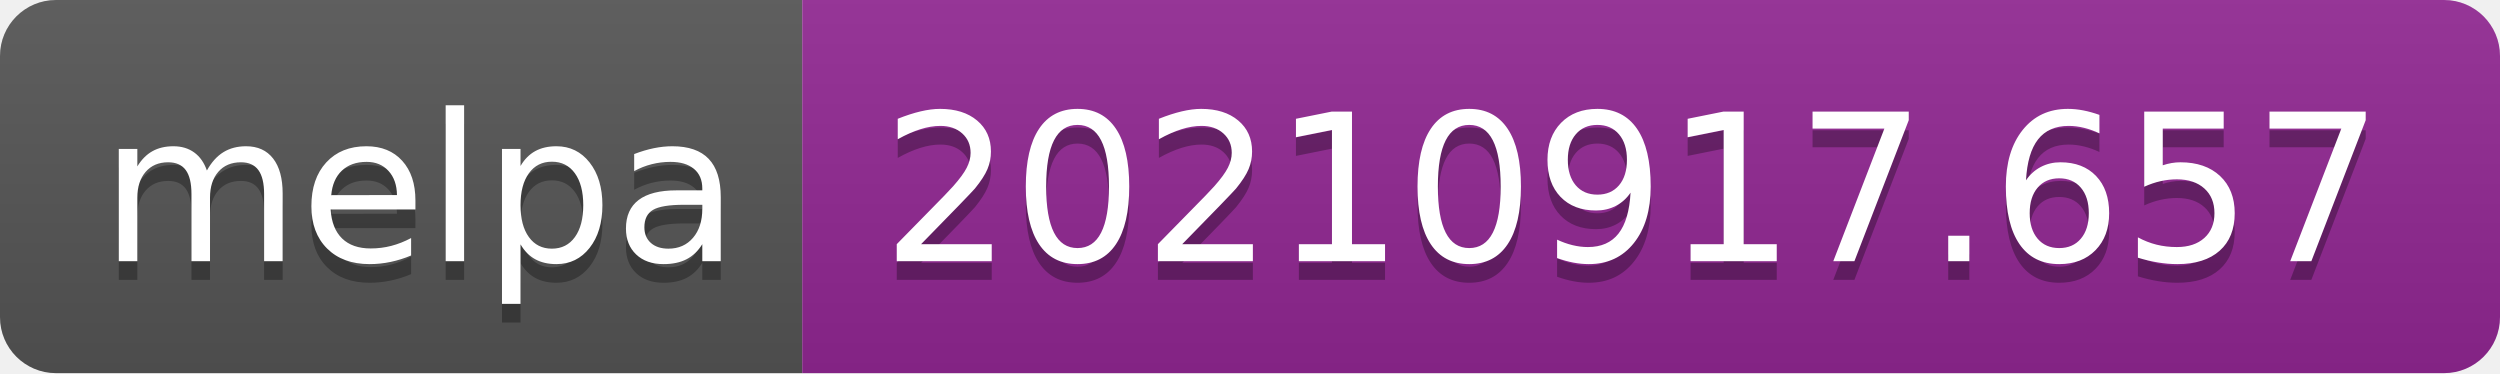
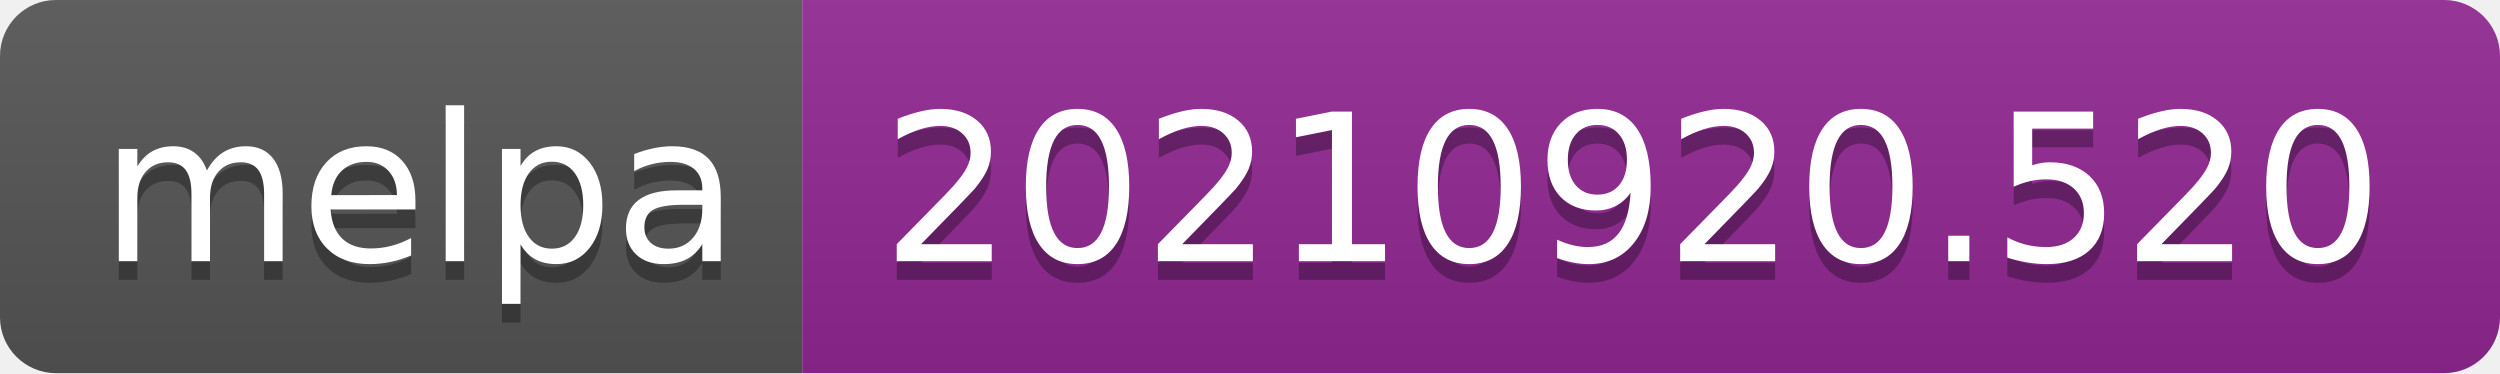
- <svg xmlns="http://www.w3.org/2000/svg" width="134" height="20" role="img" aria-label="melpa: 20210917.657">
+ <svg xmlns="http://www.w3.org/2000/svg" width="134" height="20" role="img" aria-label="melpa: 20210920.520">
  <linearGradient id="s" x2="0" y2="100%">
    <stop offset="0" stop-color="#bbb" stop-opacity=".1" />
    <stop offset="1" stop-opacity=".1" />
  </linearGradient>
  <clipPath id="r">
    <rect width="134" height="20" rx="3" fill="#fff" />
  </clipPath>
  <g clip-path="url(#r)">
    <rect width="43" height="20" fill="#555" />
    <rect x="43" width="91" height="20" fill="#922793" />
    <rect width="134" height="20" fill="url(#s)" />
  </g>
  <g fill="#fff" text-anchor="middle" font-family="Verdana,Geneva,DejaVu Sans,sans-serif" text-rendering="geometricPrecision" font-size="110">
    <text aria-hidden="true" x="225" y="150" fill="#010101" fill-opacity=".3" transform="scale(.1)" textLength="330">melpa</text>
    <text x="225" y="140" transform="scale(.1)" fill="#fff" textLength="330">melpa</text>
-     <text aria-hidden="true" x="875" y="150" fill="#010101" fill-opacity=".3" transform="scale(.1)" textLength="810">20210917.657</text>
-     <text x="875" y="140" transform="scale(.1)" fill="#fff" textLength="810">20210917.657</text>
+     <text aria-hidden="true" x="875" y="150" fill="#010101" fill-opacity=".3" transform="scale(.1)" textLength="810">20210920.520</text>
+     <text x="875" y="140" transform="scale(.1)" fill="#fff" textLength="810">20210920.520</text>
  </g>
</svg>
